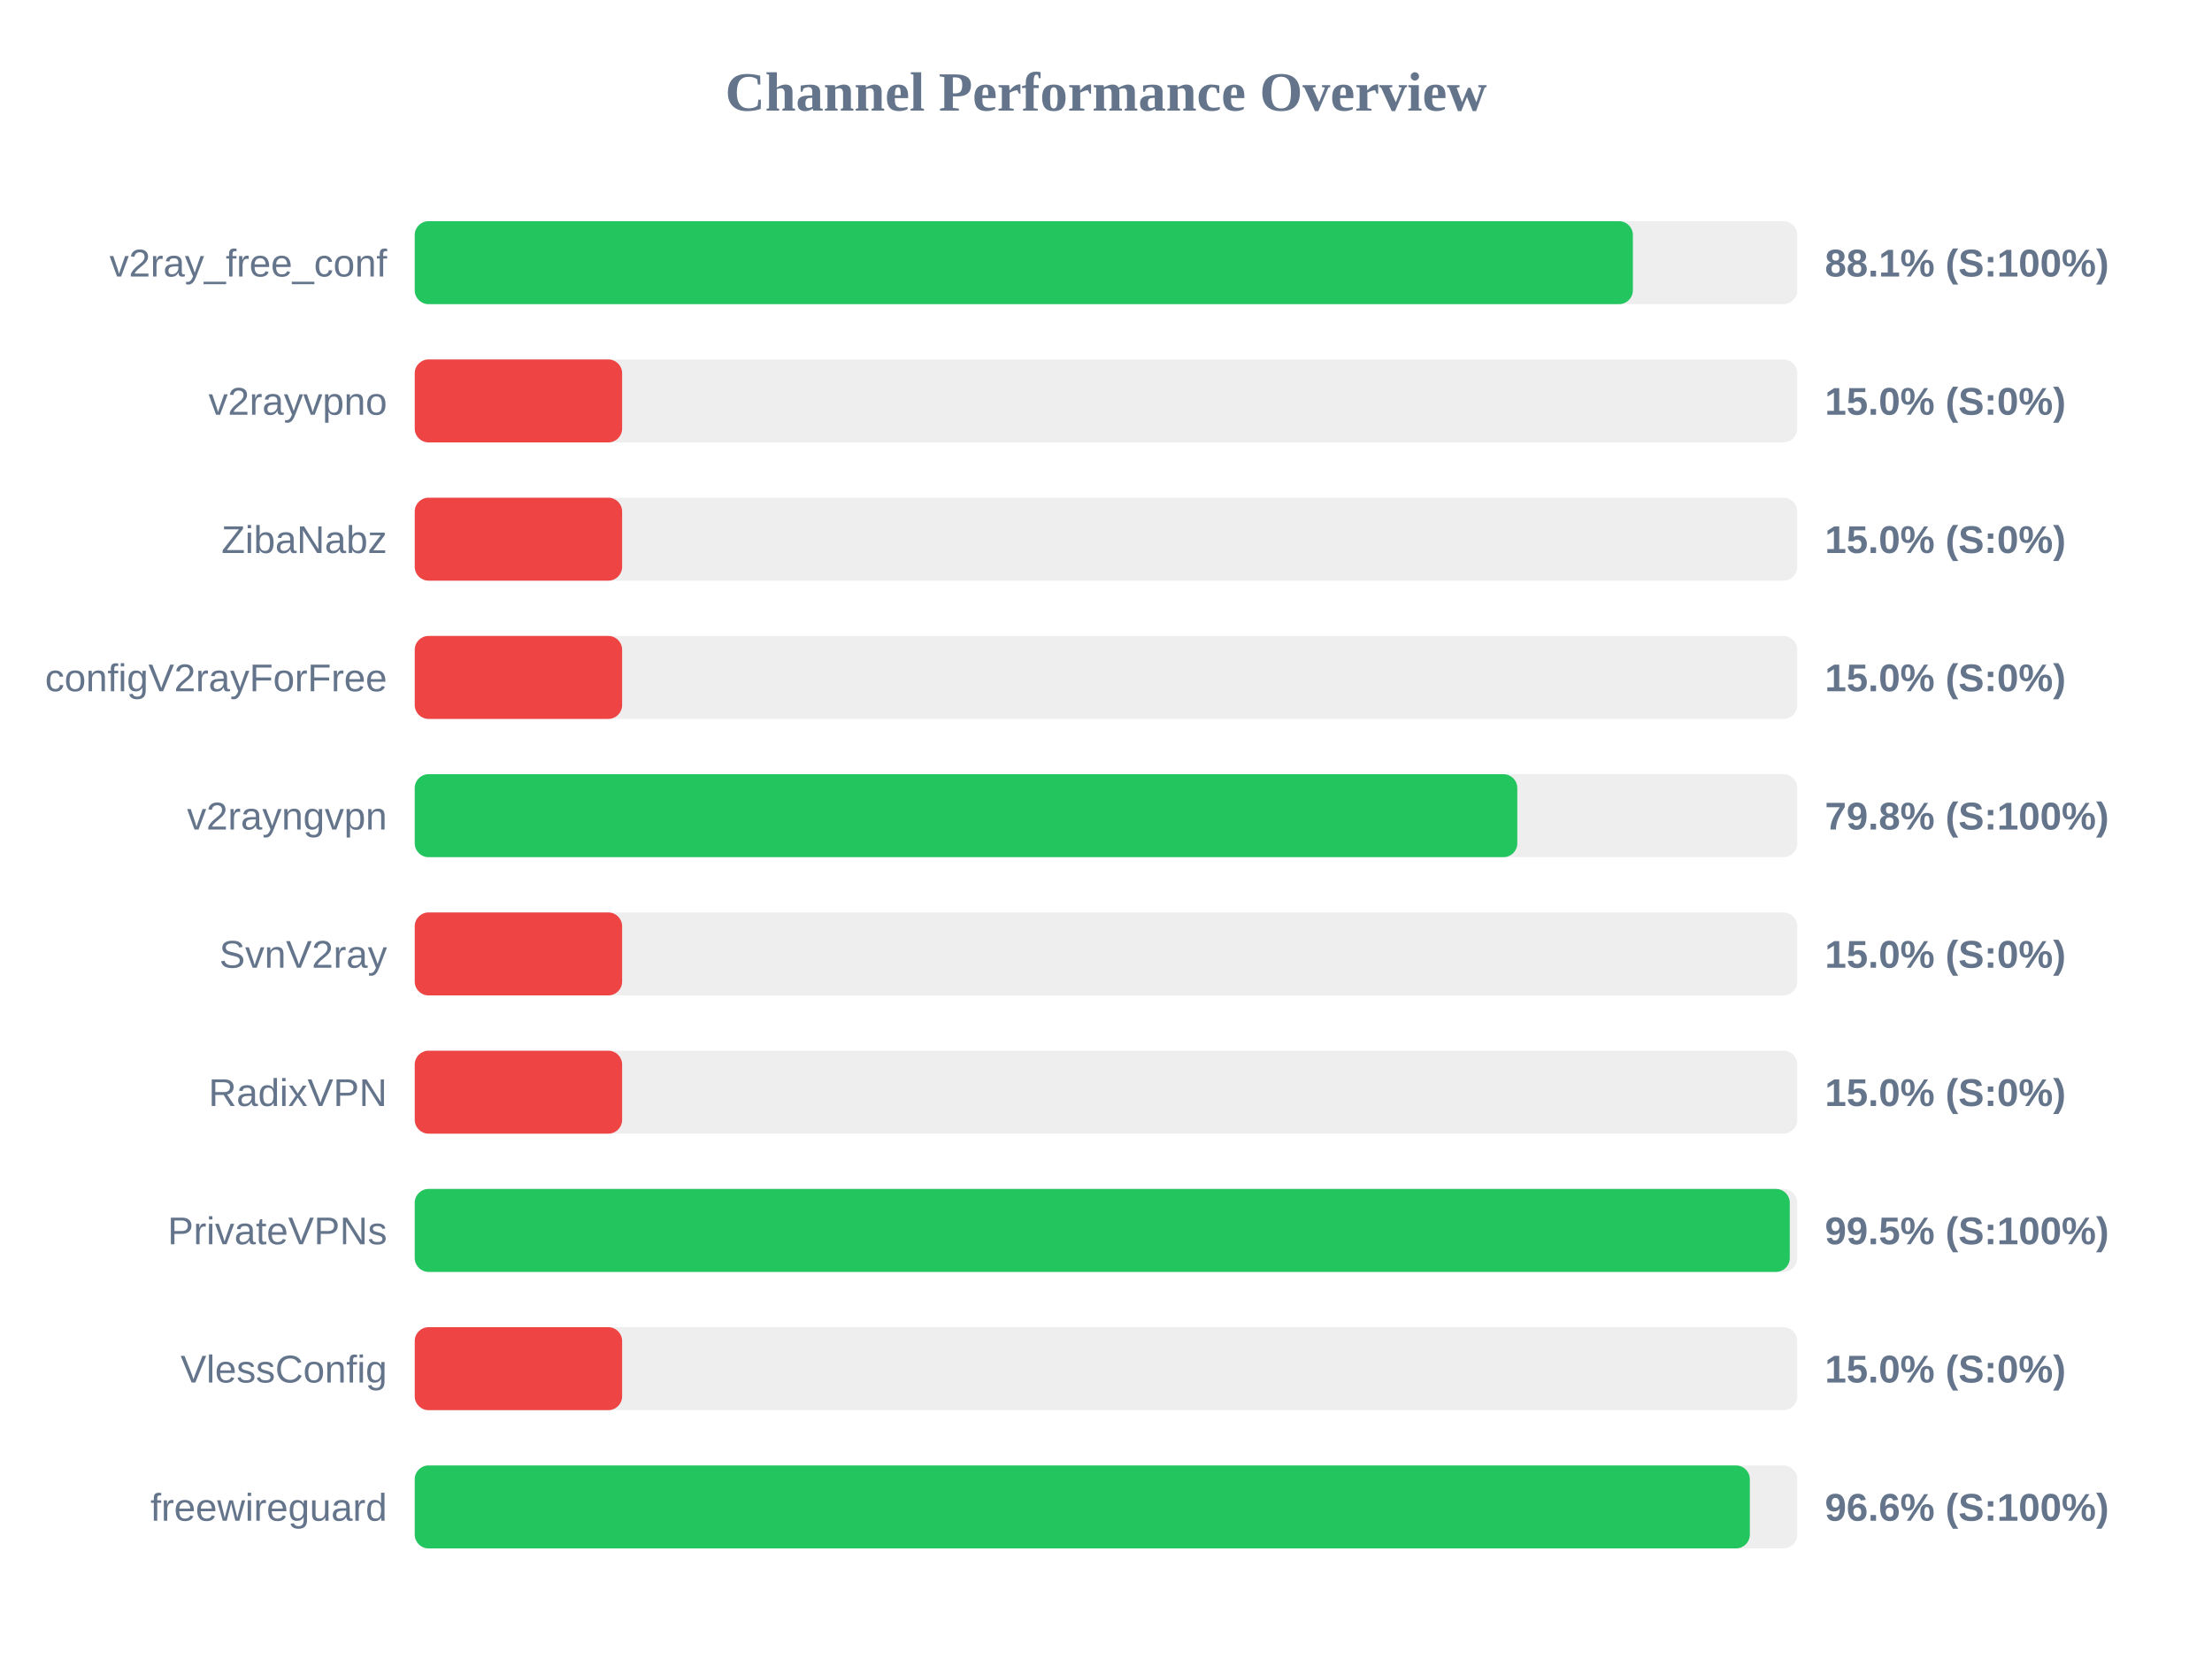
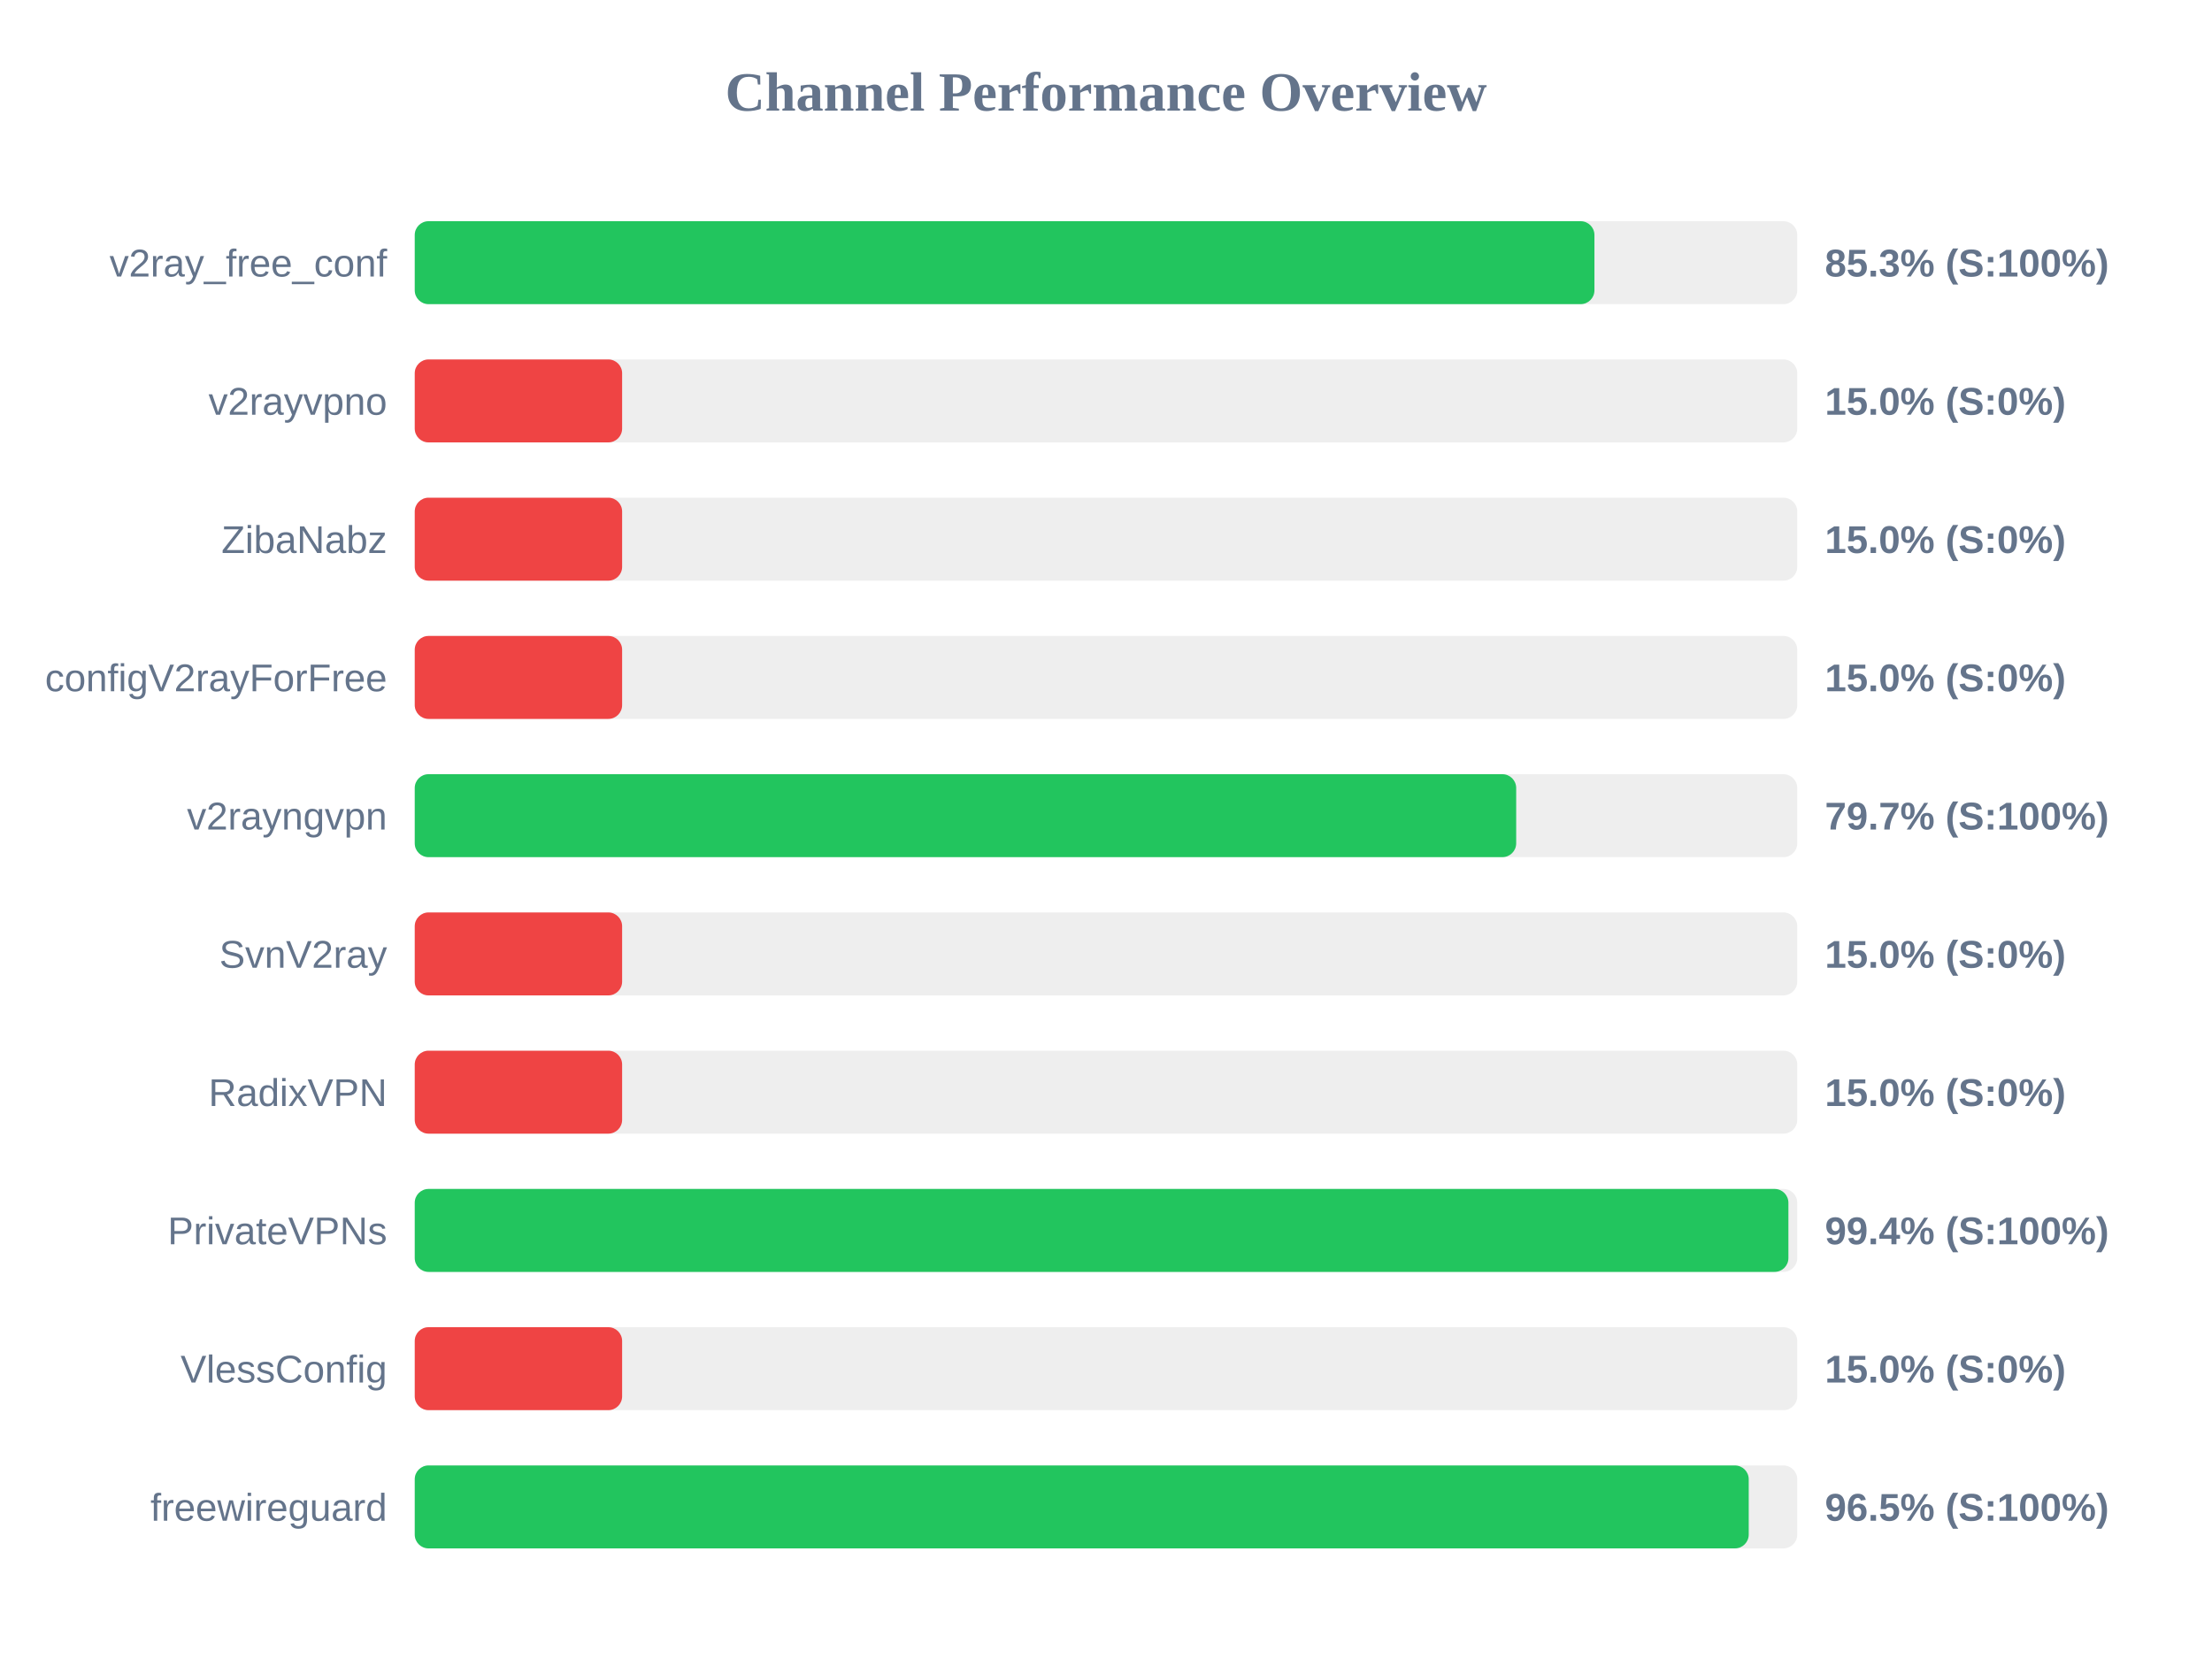
<svg xmlns="http://www.w3.org/2000/svg" width="800" height="600" version="1.1">
  <style>
        .row { font: 14px Arial; fill: #64748b; }
        .score { font: bold 14px Arial; fill: #64748b; }
    </style>
  <text x="400" y="40" text-anchor="middle" font-size="20px" font-weight="bold" fill="#64748b">Channel Performance Overview</text>
  <rect x="150" y="80" width="500" height="30" fill="#eee" rx="5" />
-   <rect x="150" y="80" width="440.55" height="30" fill="#22c55e" rx="5" />
+   <rect x="150" y="80" width="426.65" height="30" fill="#22c55e" rx="5" />
  <text x="140" y="100" text-anchor="end" class="row">v2ray_free_conf</text>
-   <text x="660" y="100" text-anchor="start" class="score">88.1% (S:100%)</text>
+   <text x="660" y="100" text-anchor="start" class="score">85.3% (S:100%)</text>
  <rect x="150" y="130" width="500" height="30" fill="#eee" rx="5" />
  <rect x="150" y="130" width="75.0" height="30" fill="#ef4444" rx="5" />
  <text x="140" y="150" text-anchor="end" class="row">v2rayvpno</text>
  <text x="660" y="150" text-anchor="start" class="score">15.0% (S:0%)</text>
  <rect x="150" y="180" width="500" height="30" fill="#eee" rx="5" />
  <rect x="150" y="180" width="75.0" height="30" fill="#ef4444" rx="5" />
  <text x="140" y="200" text-anchor="end" class="row">ZibaNabz</text>
  <text x="660" y="200" text-anchor="start" class="score">15.0% (S:0%)</text>
  <rect x="150" y="230" width="500" height="30" fill="#eee" rx="5" />
  <rect x="150" y="230" width="75.0" height="30" fill="#ef4444" rx="5" />
  <text x="140" y="250" text-anchor="end" class="row">configV2rayForFree</text>
  <text x="660" y="250" text-anchor="start" class="score">15.0% (S:0%)</text>
  <rect x="150" y="280" width="500" height="30" fill="#eee" rx="5" />
-   <rect x="150" y="280" width="398.75" height="30" fill="#22c55e" rx="5" />
+   <rect x="150" y="280" width="398.35" height="30" fill="#22c55e" rx="5" />
  <text x="140" y="300" text-anchor="end" class="row">v2rayngvpn</text>
-   <text x="660" y="300" text-anchor="start" class="score">79.8% (S:100%)</text>
+   <text x="660" y="300" text-anchor="start" class="score">79.7% (S:100%)</text>
  <rect x="150" y="330" width="500" height="30" fill="#eee" rx="5" />
  <rect x="150" y="330" width="75.0" height="30" fill="#ef4444" rx="5" />
  <text x="140" y="350" text-anchor="end" class="row">SvnV2ray</text>
  <text x="660" y="350" text-anchor="start" class="score">15.0% (S:0%)</text>
  <rect x="150" y="380" width="500" height="30" fill="#eee" rx="5" />
  <rect x="150" y="380" width="75.0" height="30" fill="#ef4444" rx="5" />
  <text x="140" y="400" text-anchor="end" class="row">RadixVPN</text>
  <text x="660" y="400" text-anchor="start" class="score">15.0% (S:0%)</text>
  <rect x="150" y="430" width="500" height="30" fill="#eee" rx="5" />
-   <rect x="150" y="430" width="497.3" height="30" fill="#22c55e" rx="5" />
+   <rect x="150" y="430" width="496.8" height="30" fill="#22c55e" rx="5" />
  <text x="140" y="450" text-anchor="end" class="row">PrivateVPNs</text>
-   <text x="660" y="450" text-anchor="start" class="score">99.5% (S:100%)</text>
+   <text x="660" y="450" text-anchor="start" class="score">99.4% (S:100%)</text>
  <rect x="150" y="480" width="500" height="30" fill="#eee" rx="5" />
  <rect x="150" y="480" width="75.0" height="30" fill="#ef4444" rx="5" />
  <text x="140" y="500" text-anchor="end" class="row">VlessConfig</text>
  <text x="660" y="500" text-anchor="start" class="score">15.0% (S:0%)</text>
  <rect x="150" y="530" width="500" height="30" fill="#eee" rx="5" />
-   <rect x="150" y="530" width="482.85" height="30" fill="#22c55e" rx="5" />
+   <rect x="150" y="530" width="482.45" height="30" fill="#22c55e" rx="5" />
  <text x="140" y="550" text-anchor="end" class="row">freewireguard</text>
-   <text x="660" y="550" text-anchor="start" class="score">96.6% (S:100%)</text>
+   <text x="660" y="550" text-anchor="start" class="score">96.5% (S:100%)</text>
</svg>
